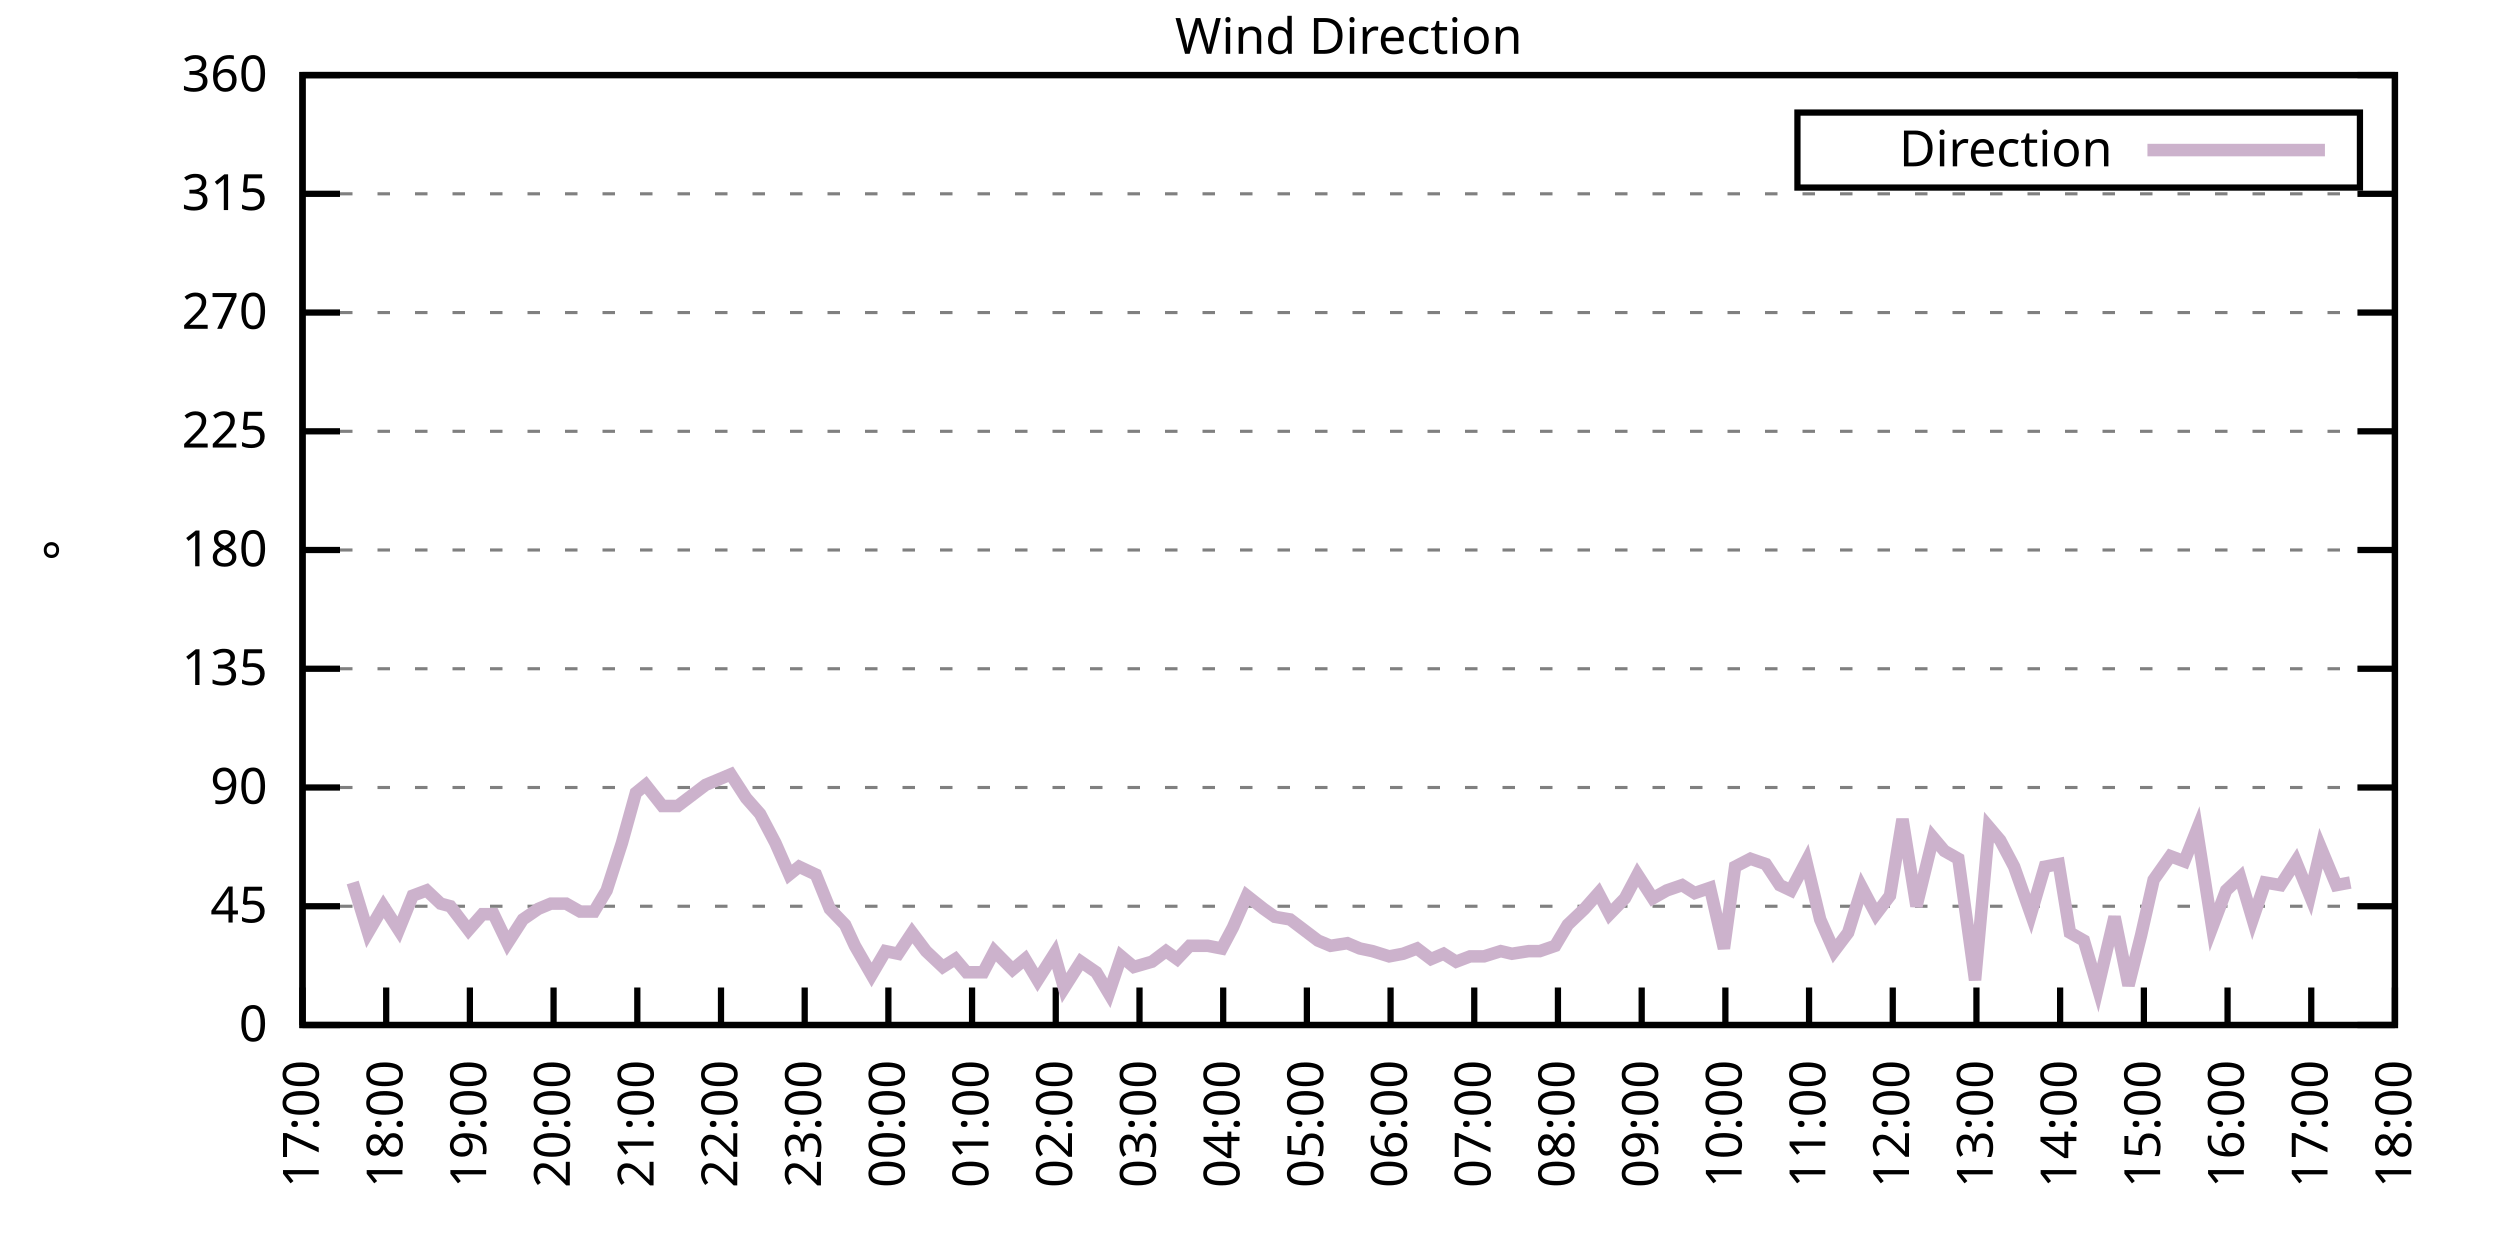
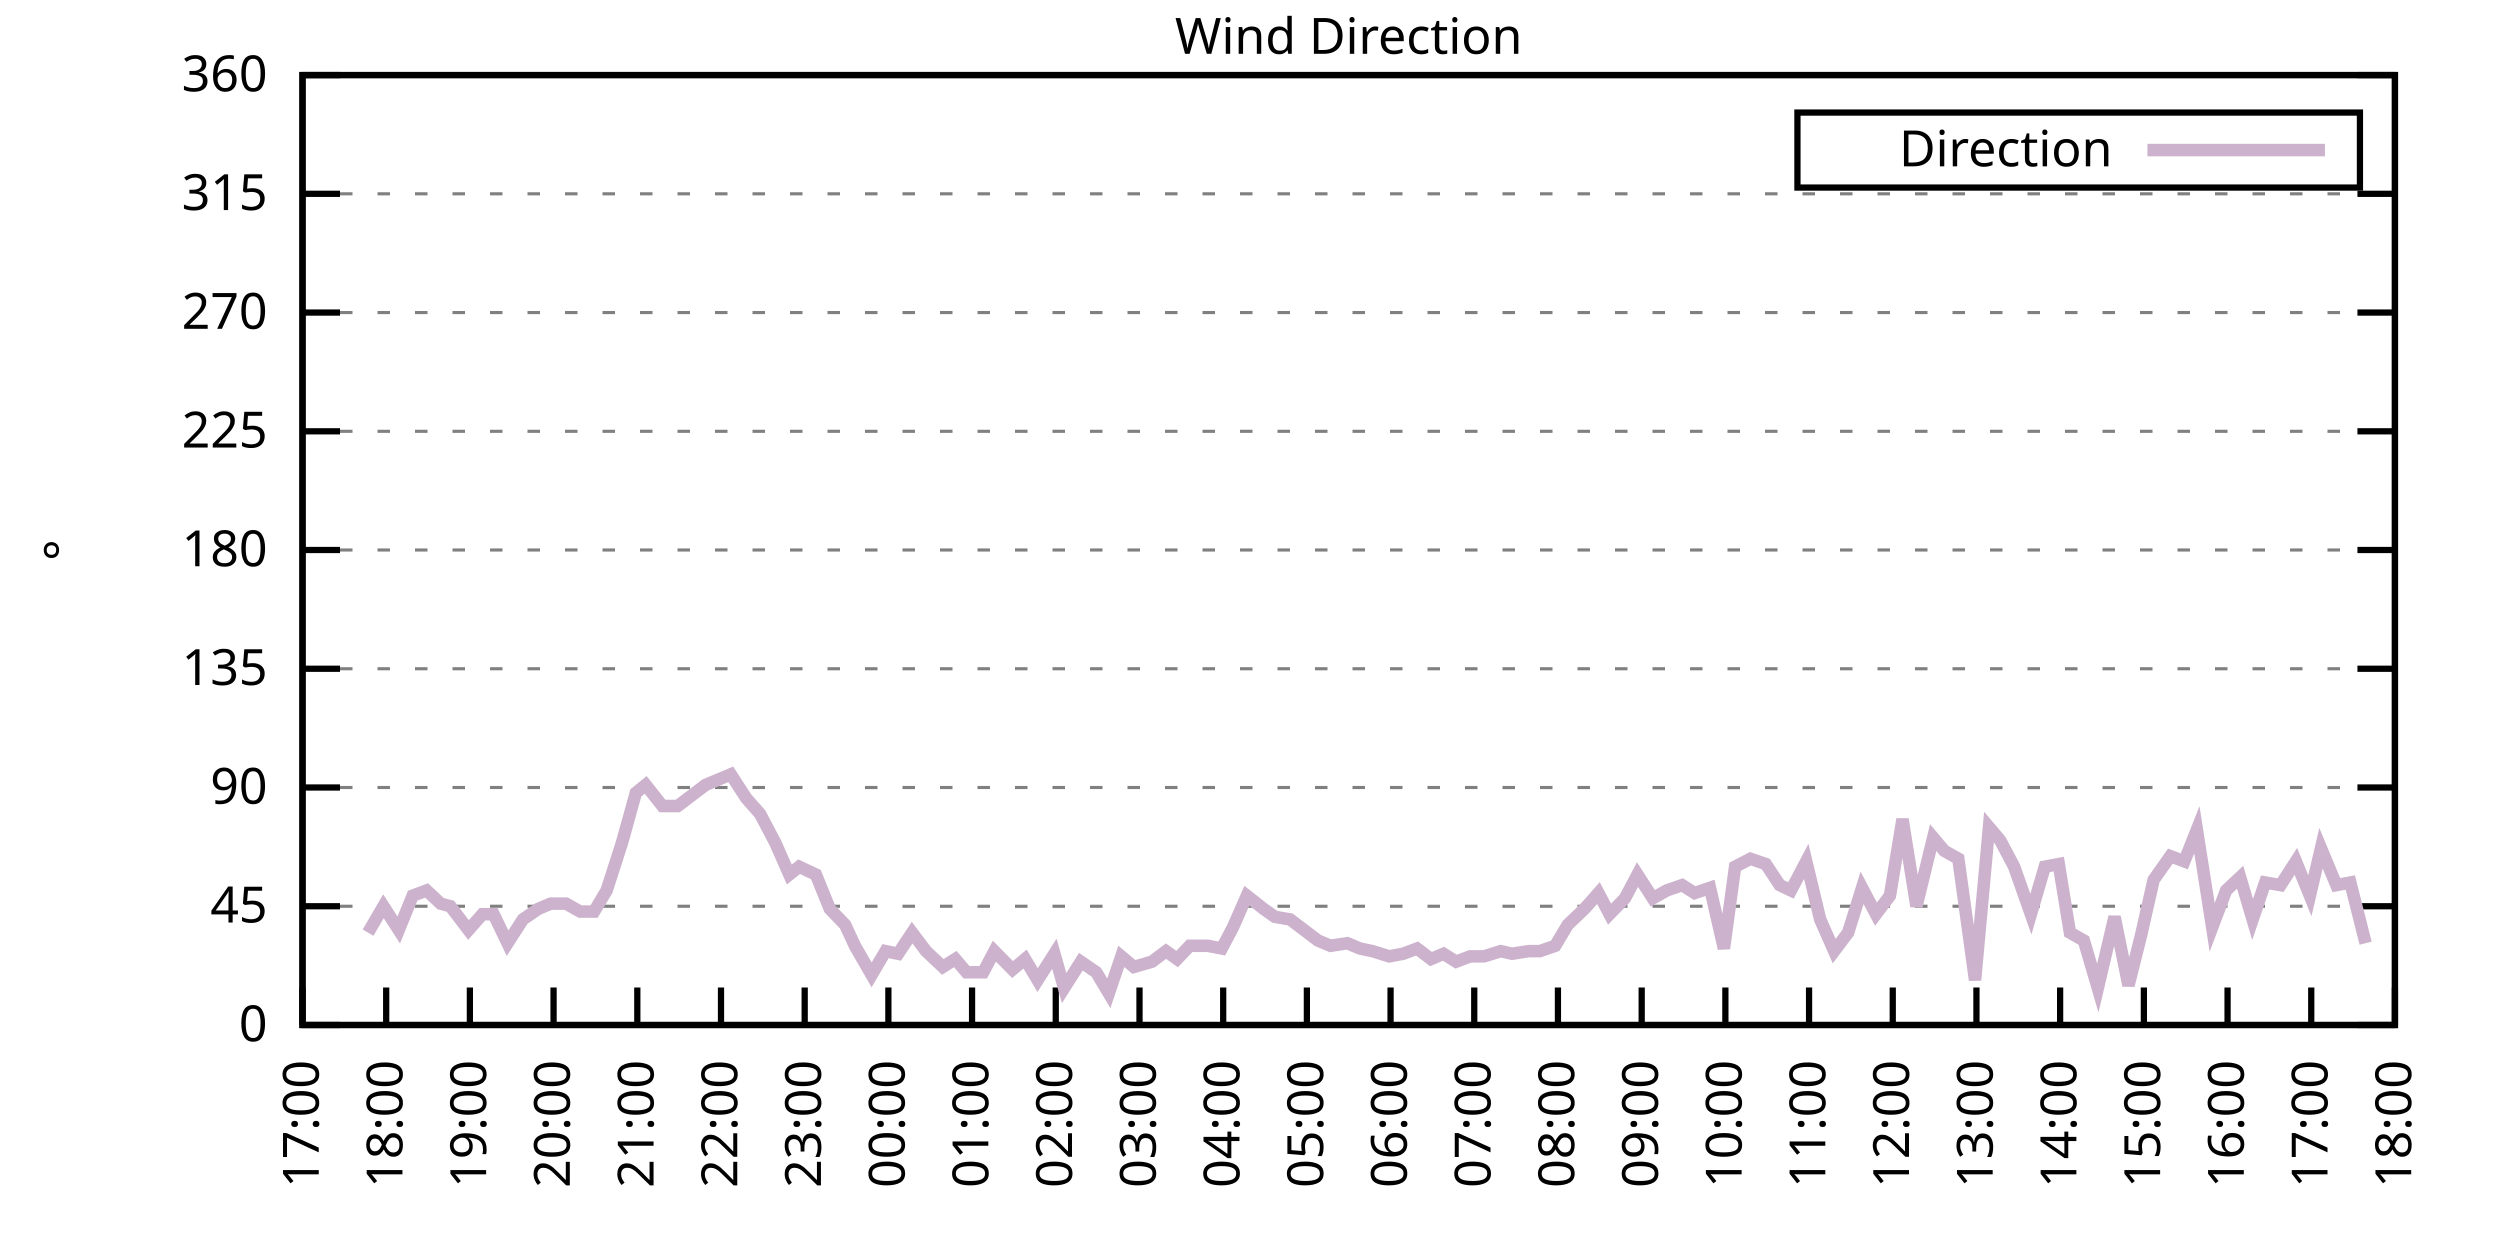
<svg xmlns="http://www.w3.org/2000/svg" xmlns:xlink="http://www.w3.org/1999/xlink" width="400" height="200" viewBox="0 0 400 200">
  <g id="gnuplot_canvas">
    <rect x="0" y="0" width="400" height="200" fill="none" />
    <defs>
      <circle id="gpDot" r="0.5" stroke-width="0.5" stroke="currentColor" />
      <path id="gpPt0" stroke-width="0.333" stroke="currentColor" d="M-1,0 h2 M0,-1 v2" />
      <path id="gpPt1" stroke-width="0.333" stroke="currentColor" d="M-1,-1 L1,1 M1,-1 L-1,1" />
      <path id="gpPt2" stroke-width="0.333" stroke="currentColor" d="M-1,0 L1,0 M0,-1 L0,1 M-1,-1 L1,1 M-1,1 L1,-1" />
      <rect id="gpPt3" stroke-width="0.333" stroke="currentColor" x="-1" y="-1" width="2" height="2" />
      <rect id="gpPt4" stroke-width="0.333" stroke="currentColor" fill="currentColor" x="-1" y="-1" width="2" height="2" />
      <circle id="gpPt5" stroke-width="0.333" stroke="currentColor" cx="0" cy="0" r="1" />
      <use xlink:href="#gpPt5" id="gpPt6" fill="currentColor" stroke="none" />
      <path id="gpPt7" stroke-width="0.333" stroke="currentColor" d="M0,-1.33 L-1.33,0.67 L1.33,0.67 z" />
      <use xlink:href="#gpPt7" id="gpPt8" fill="currentColor" stroke="none" />
      <use xlink:href="#gpPt7" id="gpPt9" stroke="currentColor" transform="rotate(180)" />
      <use xlink:href="#gpPt9" id="gpPt10" fill="currentColor" stroke="none" />
      <use xlink:href="#gpPt3" id="gpPt11" stroke="currentColor" transform="rotate(45)" />
      <use xlink:href="#gpPt11" id="gpPt12" fill="currentColor" stroke="none" />
      <path id="gpPt13" stroke-width="0.333" stroke="currentColor" d="M0,1.330 L1.265,0.411 L0.782,-1.067 L-0.782,-1.076 L-1.265,0.411 z" />
      <use xlink:href="#gpPt13" id="gpPt14" fill="currentColor" stroke="none" />
      <filter id="textbox" filterUnits="objectBoundingBox" x="0" y="0" height="1" width="1">
        <feFlood flood-color="white" flood-opacity="1" result="bgnd" />
        <feComposite in="SourceGraphic" in2="bgnd" operator="atop" />
      </filter>
      <filter id="greybox" filterUnits="objectBoundingBox" x="0" y="0" height="1" width="1">
        <feFlood flood-color="lightgrey" flood-opacity="1" result="grey" />
        <feComposite in="SourceGraphic" in2="grey" operator="atop" />
      </filter>
    </defs>
    <g fill="none" color="white" stroke="currentColor" stroke-width="1.00" stroke-linecap="butt" stroke-linejoin="miter">
</g>
    <g fill="none" color="black" stroke="currentColor" stroke-width="1.00" stroke-linecap="butt" stroke-linejoin="miter">
      <g stroke="none" shape-rendering="crispEdges">
        <polygon fill="rgb(255, 255, 255)" points="48.40,164.00 383.18,164.00 383.18,12.02 48.40,12.02 " />
      </g>
    </g>
    <g fill="none" color="black" stroke="currentColor" stroke-width="1.00" stroke-linecap="butt" stroke-linejoin="miter">
</g>
    <g fill="none" color="black" stroke="black" stroke-width="0.50" stroke-linecap="butt" stroke-linejoin="miter">
</g>
    <g fill="none" color="gray" stroke="currentColor" stroke-width="0.50" stroke-linecap="butt" stroke-linejoin="miter">
      <path stroke="gray" stroke-dasharray="2,4" class="gridline" d="M48.40,164.00 L383.19,164.00  " />
    </g>
    <g fill="none" color="gray" stroke="gray" stroke-width="1.00" stroke-linecap="butt" stroke-linejoin="miter">
</g>
    <g fill="none" color="black" stroke="currentColor" stroke-width="1.00" stroke-linecap="butt" stroke-linejoin="miter">
      <path stroke="black" d="M48.40,164.00 L54.40,164.00 M383.19,164.00 L377.19,164.00  " />
      <g transform="translate(42.80,166.60)" stroke="none" fill="black" font-family="Sans" font-size="8.00" text-anchor="end">
        <text>
          <tspan font-family="Sans"> 0</tspan>
        </text>
      </g>
    </g>
    <g fill="none" color="black" stroke="currentColor" stroke-width="1.00" stroke-linecap="butt" stroke-linejoin="miter">
</g>
    <g fill="none" color="black" stroke="black" stroke-width="0.50" stroke-linecap="butt" stroke-linejoin="miter">
</g>
    <g fill="none" color="gray" stroke="currentColor" stroke-width="0.50" stroke-linecap="butt" stroke-linejoin="miter">
      <path stroke="gray" stroke-dasharray="2,4" class="gridline" d="M48.40,145.00 L383.19,145.00  " />
    </g>
    <g fill="none" color="gray" stroke="gray" stroke-width="1.00" stroke-linecap="butt" stroke-linejoin="miter">
</g>
    <g fill="none" color="black" stroke="currentColor" stroke-width="1.00" stroke-linecap="butt" stroke-linejoin="miter">
      <path stroke="black" d="M48.40,145.00 L54.40,145.00 M383.19,145.00 L377.19,145.00  " />
      <g transform="translate(42.80,147.60)" stroke="none" fill="black" font-family="Sans" font-size="8.00" text-anchor="end">
        <text>
          <tspan font-family="Sans"> 45</tspan>
        </text>
      </g>
    </g>
    <g fill="none" color="black" stroke="currentColor" stroke-width="1.00" stroke-linecap="butt" stroke-linejoin="miter">
</g>
    <g fill="none" color="black" stroke="black" stroke-width="0.50" stroke-linecap="butt" stroke-linejoin="miter">
</g>
    <g fill="none" color="gray" stroke="currentColor" stroke-width="0.50" stroke-linecap="butt" stroke-linejoin="miter">
      <path stroke="gray" stroke-dasharray="2,4" class="gridline" d="M48.40,126.00 L383.19,126.00  " />
    </g>
    <g fill="none" color="gray" stroke="gray" stroke-width="1.00" stroke-linecap="butt" stroke-linejoin="miter">
</g>
    <g fill="none" color="black" stroke="currentColor" stroke-width="1.00" stroke-linecap="butt" stroke-linejoin="miter">
      <path stroke="black" d="M48.40,126.00 L54.40,126.00 M383.19,126.00 L377.19,126.00  " />
      <g transform="translate(42.80,128.60)" stroke="none" fill="black" font-family="Sans" font-size="8.00" text-anchor="end">
        <text>
          <tspan font-family="Sans"> 90</tspan>
        </text>
      </g>
    </g>
    <g fill="none" color="black" stroke="currentColor" stroke-width="1.00" stroke-linecap="butt" stroke-linejoin="miter">
</g>
    <g fill="none" color="black" stroke="black" stroke-width="0.50" stroke-linecap="butt" stroke-linejoin="miter">
</g>
    <g fill="none" color="gray" stroke="currentColor" stroke-width="0.50" stroke-linecap="butt" stroke-linejoin="miter">
      <path stroke="gray" stroke-dasharray="2,4" class="gridline" d="M48.40,107.00 L383.19,107.00  " />
    </g>
    <g fill="none" color="gray" stroke="gray" stroke-width="1.00" stroke-linecap="butt" stroke-linejoin="miter">
</g>
    <g fill="none" color="black" stroke="currentColor" stroke-width="1.00" stroke-linecap="butt" stroke-linejoin="miter">
      <path stroke="black" d="M48.40,107.00 L54.40,107.00 M383.19,107.00 L377.19,107.00  " />
      <g transform="translate(42.80,109.60)" stroke="none" fill="black" font-family="Sans" font-size="8.00" text-anchor="end">
        <text>
          <tspan font-family="Sans"> 135</tspan>
        </text>
      </g>
    </g>
    <g fill="none" color="black" stroke="currentColor" stroke-width="1.00" stroke-linecap="butt" stroke-linejoin="miter">
</g>
    <g fill="none" color="black" stroke="black" stroke-width="0.50" stroke-linecap="butt" stroke-linejoin="miter">
</g>
    <g fill="none" color="gray" stroke="currentColor" stroke-width="0.50" stroke-linecap="butt" stroke-linejoin="miter">
      <path stroke="gray" stroke-dasharray="2,4" class="gridline" d="M48.40,88.00 L383.19,88.00  " />
    </g>
    <g fill="none" color="gray" stroke="gray" stroke-width="1.00" stroke-linecap="butt" stroke-linejoin="miter">
</g>
    <g fill="none" color="black" stroke="currentColor" stroke-width="1.00" stroke-linecap="butt" stroke-linejoin="miter">
      <path stroke="black" d="M48.40,88.00 L54.40,88.00 M383.19,88.00 L377.19,88.00  " />
      <g transform="translate(42.80,90.60)" stroke="none" fill="black" font-family="Sans" font-size="8.00" text-anchor="end">
        <text>
          <tspan font-family="Sans"> 180</tspan>
        </text>
      </g>
    </g>
    <g fill="none" color="black" stroke="currentColor" stroke-width="1.00" stroke-linecap="butt" stroke-linejoin="miter">
</g>
    <g fill="none" color="black" stroke="black" stroke-width="0.50" stroke-linecap="butt" stroke-linejoin="miter">
</g>
    <g fill="none" color="gray" stroke="currentColor" stroke-width="0.50" stroke-linecap="butt" stroke-linejoin="miter">
      <path stroke="gray" stroke-dasharray="2,4" class="gridline" d="M48.40,69.01 L383.19,69.01  " />
    </g>
    <g fill="none" color="gray" stroke="gray" stroke-width="1.00" stroke-linecap="butt" stroke-linejoin="miter">
</g>
    <g fill="none" color="black" stroke="currentColor" stroke-width="1.00" stroke-linecap="butt" stroke-linejoin="miter">
      <path stroke="black" d="M48.40,69.01 L54.40,69.01 M383.19,69.01 L377.19,69.01  " />
      <g transform="translate(42.80,71.61)" stroke="none" fill="black" font-family="Sans" font-size="8.00" text-anchor="end">
        <text>
          <tspan font-family="Sans"> 225</tspan>
        </text>
      </g>
    </g>
    <g fill="none" color="black" stroke="currentColor" stroke-width="1.00" stroke-linecap="butt" stroke-linejoin="miter">
</g>
    <g fill="none" color="black" stroke="black" stroke-width="0.50" stroke-linecap="butt" stroke-linejoin="miter">
</g>
    <g fill="none" color="gray" stroke="currentColor" stroke-width="0.50" stroke-linecap="butt" stroke-linejoin="miter">
      <path stroke="gray" stroke-dasharray="2,4" class="gridline" d="M48.40,50.01 L383.19,50.01  " />
    </g>
    <g fill="none" color="gray" stroke="gray" stroke-width="1.00" stroke-linecap="butt" stroke-linejoin="miter">
</g>
    <g fill="none" color="black" stroke="currentColor" stroke-width="1.00" stroke-linecap="butt" stroke-linejoin="miter">
      <path stroke="black" d="M48.40,50.01 L54.40,50.01 M383.19,50.01 L377.19,50.01  " />
      <g transform="translate(42.80,52.61)" stroke="none" fill="black" font-family="Sans" font-size="8.00" text-anchor="end">
        <text>
          <tspan font-family="Sans"> 270</tspan>
        </text>
      </g>
    </g>
    <g fill="none" color="black" stroke="currentColor" stroke-width="1.00" stroke-linecap="butt" stroke-linejoin="miter">
</g>
    <g fill="none" color="black" stroke="black" stroke-width="0.50" stroke-linecap="butt" stroke-linejoin="miter">
</g>
    <g fill="none" color="gray" stroke="currentColor" stroke-width="0.50" stroke-linecap="butt" stroke-linejoin="miter">
      <path stroke="gray" stroke-dasharray="2,4" class="gridline" d="M48.40,31.01 L383.19,31.01  " />
    </g>
    <g fill="none" color="gray" stroke="gray" stroke-width="1.00" stroke-linecap="butt" stroke-linejoin="miter">
</g>
    <g fill="none" color="black" stroke="currentColor" stroke-width="1.00" stroke-linecap="butt" stroke-linejoin="miter">
      <path stroke="black" d="M48.40,31.01 L54.40,31.01 M383.19,31.01 L377.19,31.01  " />
      <g transform="translate(42.80,33.61)" stroke="none" fill="black" font-family="Sans" font-size="8.00" text-anchor="end">
        <text>
          <tspan font-family="Sans"> 315</tspan>
        </text>
      </g>
    </g>
    <g fill="none" color="black" stroke="currentColor" stroke-width="1.00" stroke-linecap="butt" stroke-linejoin="miter">
</g>
    <g fill="none" color="black" stroke="black" stroke-width="0.50" stroke-linecap="butt" stroke-linejoin="miter">
</g>
    <g fill="none" color="gray" stroke="currentColor" stroke-width="0.50" stroke-linecap="butt" stroke-linejoin="miter">
      <path stroke="gray" stroke-dasharray="2,4" class="gridline" d="M48.40,12.01 L383.19,12.01  " />
    </g>
    <g fill="none" color="gray" stroke="gray" stroke-width="1.00" stroke-linecap="butt" stroke-linejoin="miter">
</g>
    <g fill="none" color="black" stroke="currentColor" stroke-width="1.00" stroke-linecap="butt" stroke-linejoin="miter">
      <path stroke="black" d="M48.40,12.01 L54.40,12.01 M383.19,12.01 L377.19,12.01  " />
      <g transform="translate(42.80,14.61)" stroke="none" fill="black" font-family="Sans" font-size="8.00" text-anchor="end">
        <text>
          <tspan font-family="Sans"> 360</tspan>
        </text>
      </g>
    </g>
    <g fill="none" color="black" stroke="currentColor" stroke-width="1.00" stroke-linecap="butt" stroke-linejoin="miter">
      <path stroke="black" d="M48.40,164.00 L48.40,158.00  " />
      <g transform="translate(51.00,169.60) rotate(270.00)" stroke="none" fill="black" font-family="Sans" font-size="8.00" text-anchor="end">
        <text>
          <tspan font-family="Sans">17:00</tspan>
        </text>
      </g>
    </g>
    <g fill="none" color="black" stroke="currentColor" stroke-width="1.00" stroke-linecap="butt" stroke-linejoin="miter">
      <path stroke="black" d="M61.79,164.00 L61.79,158.00  " />
      <g transform="translate(64.39,169.60) rotate(270.00)" stroke="none" fill="black" font-family="Sans" font-size="8.00" text-anchor="end">
        <text>
          <tspan font-family="Sans">18:00</tspan>
        </text>
      </g>
    </g>
    <g fill="none" color="black" stroke="currentColor" stroke-width="1.00" stroke-linecap="butt" stroke-linejoin="miter">
      <path stroke="black" d="M75.18,164.00 L75.18,158.00  " />
      <g transform="translate(77.78,169.60) rotate(270.00)" stroke="none" fill="black" font-family="Sans" font-size="8.00" text-anchor="end">
        <text>
          <tspan font-family="Sans">19:00</tspan>
        </text>
      </g>
    </g>
    <g fill="none" color="black" stroke="currentColor" stroke-width="1.00" stroke-linecap="butt" stroke-linejoin="miter">
      <path stroke="black" d="M88.57,164.00 L88.57,158.00  " />
      <g transform="translate(91.17,169.60) rotate(270.00)" stroke="none" fill="black" font-family="Sans" font-size="8.00" text-anchor="end">
        <text>
          <tspan font-family="Sans">20:00</tspan>
        </text>
      </g>
    </g>
    <g fill="none" color="black" stroke="currentColor" stroke-width="1.00" stroke-linecap="butt" stroke-linejoin="miter">
      <path stroke="black" d="M101.97,164.00 L101.97,158.00  " />
      <g transform="translate(104.57,169.60) rotate(270.00)" stroke="none" fill="black" font-family="Sans" font-size="8.00" text-anchor="end">
        <text>
          <tspan font-family="Sans">21:00</tspan>
        </text>
      </g>
    </g>
    <g fill="none" color="black" stroke="currentColor" stroke-width="1.00" stroke-linecap="butt" stroke-linejoin="miter">
      <path stroke="black" d="M115.36,164.00 L115.36,158.00  " />
      <g transform="translate(117.96,169.60) rotate(270.00)" stroke="none" fill="black" font-family="Sans" font-size="8.00" text-anchor="end">
        <text>
          <tspan font-family="Sans">22:00</tspan>
        </text>
      </g>
    </g>
    <g fill="none" color="black" stroke="currentColor" stroke-width="1.00" stroke-linecap="butt" stroke-linejoin="miter">
      <path stroke="black" d="M128.75,164.00 L128.75,158.00  " />
      <g transform="translate(131.35,169.60) rotate(270.00)" stroke="none" fill="black" font-family="Sans" font-size="8.00" text-anchor="end">
        <text>
          <tspan font-family="Sans">23:00</tspan>
        </text>
      </g>
    </g>
    <g fill="none" color="black" stroke="currentColor" stroke-width="1.00" stroke-linecap="butt" stroke-linejoin="miter">
      <path stroke="black" d="M142.14,164.00 L142.14,158.00  " />
      <g transform="translate(144.74,169.60) rotate(270.00)" stroke="none" fill="black" font-family="Sans" font-size="8.00" text-anchor="end">
        <text>
          <tspan font-family="Sans">00:00</tspan>
        </text>
      </g>
    </g>
    <g fill="none" color="black" stroke="currentColor" stroke-width="1.00" stroke-linecap="butt" stroke-linejoin="miter">
      <path stroke="black" d="M155.53,164.00 L155.53,158.00  " />
      <g transform="translate(158.13,169.60) rotate(270.00)" stroke="none" fill="black" font-family="Sans" font-size="8.00" text-anchor="end">
        <text>
          <tspan font-family="Sans">01:00</tspan>
        </text>
      </g>
    </g>
    <g fill="none" color="black" stroke="currentColor" stroke-width="1.00" stroke-linecap="butt" stroke-linejoin="miter">
      <path stroke="black" d="M168.92,164.00 L168.92,158.00  " />
      <g transform="translate(171.52,169.60) rotate(270.00)" stroke="none" fill="black" font-family="Sans" font-size="8.00" text-anchor="end">
        <text>
          <tspan font-family="Sans">02:00</tspan>
        </text>
      </g>
    </g>
    <g fill="none" color="black" stroke="currentColor" stroke-width="1.00" stroke-linecap="butt" stroke-linejoin="miter">
      <path stroke="black" d="M182.32,164.00 L182.32,158.00  " />
      <g transform="translate(184.92,169.60) rotate(270.00)" stroke="none" fill="black" font-family="Sans" font-size="8.00" text-anchor="end">
        <text>
          <tspan font-family="Sans">03:00</tspan>
        </text>
      </g>
    </g>
    <g fill="none" color="black" stroke="currentColor" stroke-width="1.00" stroke-linecap="butt" stroke-linejoin="miter">
      <path stroke="black" d="M195.71,164.00 L195.71,158.00  " />
      <g transform="translate(198.31,169.60) rotate(270.00)" stroke="none" fill="black" font-family="Sans" font-size="8.00" text-anchor="end">
        <text>
          <tspan font-family="Sans">04:00</tspan>
        </text>
      </g>
    </g>
    <g fill="none" color="black" stroke="currentColor" stroke-width="1.00" stroke-linecap="butt" stroke-linejoin="miter">
      <path stroke="black" d="M209.10,164.00 L209.10,158.00  " />
      <g transform="translate(211.70,169.60) rotate(270.00)" stroke="none" fill="black" font-family="Sans" font-size="8.00" text-anchor="end">
        <text>
          <tspan font-family="Sans">05:00</tspan>
        </text>
      </g>
    </g>
    <g fill="none" color="black" stroke="currentColor" stroke-width="1.00" stroke-linecap="butt" stroke-linejoin="miter">
      <path stroke="black" d="M222.49,164.00 L222.49,158.00  " />
      <g transform="translate(225.09,169.60) rotate(270.00)" stroke="none" fill="black" font-family="Sans" font-size="8.00" text-anchor="end">
        <text>
          <tspan font-family="Sans">06:00</tspan>
        </text>
      </g>
    </g>
    <g fill="none" color="black" stroke="currentColor" stroke-width="1.00" stroke-linecap="butt" stroke-linejoin="miter">
      <path stroke="black" d="M235.88,164.00 L235.88,158.00  " />
      <g transform="translate(238.48,169.60) rotate(270.00)" stroke="none" fill="black" font-family="Sans" font-size="8.00" text-anchor="end">
        <text>
          <tspan font-family="Sans">07:00</tspan>
        </text>
      </g>
    </g>
    <g fill="none" color="black" stroke="currentColor" stroke-width="1.00" stroke-linecap="butt" stroke-linejoin="miter">
      <path stroke="black" d="M249.27,164.00 L249.27,158.00  " />
      <g transform="translate(251.87,169.60) rotate(270.00)" stroke="none" fill="black" font-family="Sans" font-size="8.00" text-anchor="end">
        <text>
          <tspan font-family="Sans">08:00</tspan>
        </text>
      </g>
    </g>
    <g fill="none" color="black" stroke="currentColor" stroke-width="1.00" stroke-linecap="butt" stroke-linejoin="miter">
      <path stroke="black" d="M262.67,164.00 L262.67,158.00  " />
      <g transform="translate(265.27,169.60) rotate(270.00)" stroke="none" fill="black" font-family="Sans" font-size="8.00" text-anchor="end">
        <text>
          <tspan font-family="Sans">09:00</tspan>
        </text>
      </g>
    </g>
    <g fill="none" color="black" stroke="currentColor" stroke-width="1.00" stroke-linecap="butt" stroke-linejoin="miter">
      <path stroke="black" d="M276.06,164.00 L276.06,158.00  " />
      <g transform="translate(278.66,169.60) rotate(270.00)" stroke="none" fill="black" font-family="Sans" font-size="8.00" text-anchor="end">
        <text>
          <tspan font-family="Sans">10:00</tspan>
        </text>
      </g>
    </g>
    <g fill="none" color="black" stroke="currentColor" stroke-width="1.00" stroke-linecap="butt" stroke-linejoin="miter">
      <path stroke="black" d="M289.45,164.00 L289.45,158.00  " />
      <g transform="translate(292.05,169.60) rotate(270.00)" stroke="none" fill="black" font-family="Sans" font-size="8.00" text-anchor="end">
        <text>
          <tspan font-family="Sans">11:00</tspan>
        </text>
      </g>
    </g>
    <g fill="none" color="black" stroke="currentColor" stroke-width="1.00" stroke-linecap="butt" stroke-linejoin="miter">
      <path stroke="black" d="M302.84,164.00 L302.84,158.00  " />
      <g transform="translate(305.44,169.60) rotate(270.00)" stroke="none" fill="black" font-family="Sans" font-size="8.00" text-anchor="end">
        <text>
          <tspan font-family="Sans">12:00</tspan>
        </text>
      </g>
    </g>
    <g fill="none" color="black" stroke="currentColor" stroke-width="1.00" stroke-linecap="butt" stroke-linejoin="miter">
      <path stroke="black" d="M316.23,164.00 L316.23,158.00  " />
      <g transform="translate(318.83,169.60) rotate(270.00)" stroke="none" fill="black" font-family="Sans" font-size="8.00" text-anchor="end">
        <text>
          <tspan font-family="Sans">13:00</tspan>
        </text>
      </g>
    </g>
    <g fill="none" color="black" stroke="currentColor" stroke-width="1.00" stroke-linecap="butt" stroke-linejoin="miter">
      <path stroke="black" d="M329.62,164.00 L329.62,158.00  " />
      <g transform="translate(332.22,169.60) rotate(270.00)" stroke="none" fill="black" font-family="Sans" font-size="8.00" text-anchor="end">
        <text>
          <tspan font-family="Sans">14:00</tspan>
        </text>
      </g>
    </g>
    <g fill="none" color="black" stroke="currentColor" stroke-width="1.00" stroke-linecap="butt" stroke-linejoin="miter">
      <path stroke="black" d="M343.02,164.00 L343.02,158.00  " />
      <g transform="translate(345.62,169.60) rotate(270.00)" stroke="none" fill="black" font-family="Sans" font-size="8.00" text-anchor="end">
        <text>
          <tspan font-family="Sans">15:00</tspan>
        </text>
      </g>
    </g>
    <g fill="none" color="black" stroke="currentColor" stroke-width="1.00" stroke-linecap="butt" stroke-linejoin="miter">
      <path stroke="black" d="M356.41,164.00 L356.41,158.00  " />
      <g transform="translate(359.01,169.60) rotate(270.00)" stroke="none" fill="black" font-family="Sans" font-size="8.00" text-anchor="end">
        <text>
          <tspan font-family="Sans">16:00</tspan>
        </text>
      </g>
    </g>
    <g fill="none" color="black" stroke="currentColor" stroke-width="1.00" stroke-linecap="butt" stroke-linejoin="miter">
      <path stroke="black" d="M369.80,164.00 L369.80,158.00  " />
      <g transform="translate(372.40,169.60) rotate(270.00)" stroke="none" fill="black" font-family="Sans" font-size="8.00" text-anchor="end">
        <text>
          <tspan font-family="Sans">17:00</tspan>
        </text>
      </g>
    </g>
    <g fill="none" color="black" stroke="currentColor" stroke-width="1.00" stroke-linecap="butt" stroke-linejoin="miter">
      <path stroke="black" d="M383.19,164.00 L383.19,158.00  " />
      <g transform="translate(385.79,169.60) rotate(270.00)" stroke="none" fill="black" font-family="Sans" font-size="8.00" text-anchor="end">
        <text>
          <tspan font-family="Sans">18:00</tspan>
        </text>
      </g>
    </g>
    <g fill="none" color="black" stroke="currentColor" stroke-width="1.00" stroke-linecap="butt" stroke-linejoin="miter">
</g>
    <g fill="none" color="black" stroke="currentColor" stroke-width="1.00" stroke-linecap="butt" stroke-linejoin="miter">
      <path stroke="black" d="M48.40,12.01 L48.40,164.00 L383.19,164.00 L383.19,12.01 L48.40,12.01 Z  " />
    </g>
    <g fill="none" color="black" stroke="currentColor" stroke-width="1.00" stroke-linecap="butt" stroke-linejoin="miter">
</g>
    <g fill="none" color="black" stroke="currentColor" stroke-width="1.00" stroke-linecap="butt" stroke-linejoin="miter">
      <path stroke="black" d="M287.59,30.01 L287.59,18.01 L377.59,18.01 L377.59,30.01 L287.59,30.01 Z  " />
    </g>
    <g id="Wind_direction_plot_1">
      <g fill="none" color="white" stroke="black" stroke-width="2.00" stroke-linecap="butt" stroke-linejoin="miter">
</g>
      <g fill="none" color="black" stroke="currentColor" stroke-width="2.00" stroke-linecap="butt" stroke-linejoin="miter">
        <g transform="translate(337.99,26.61)" stroke="none" fill="black" font-family="Sans" font-size="8.00" text-anchor="end">
          <text>
            <tspan font-family="Sans">Direction</tspan>
          </text>
        </g>
      </g>
      <g fill="none" color="black" stroke="currentColor" stroke-width="2.00" stroke-linecap="butt" stroke-linejoin="miter">
-         <path stroke="rgb(204, 178, 204)" d="M343.59,24.01 L371.99,24.01 M56.43,141.20 L58.89,149.22 L61.35,145.00 L63.80,148.80 L66.03,143.31 L68.26,142.47   L70.50,144.58 L72.06,145.00 L74.96,148.80 L77.19,146.27 L78.98,146.27 L81.21,150.91 L83.66,147.11 L86.12,145.42   L88.13,144.58 L90.58,144.58 L92.82,145.85 L95.05,145.85 L97.06,142.47 L99.51,134.87 L101.74,126.85 L103.31,125.58   L105.98,128.96 L108.44,128.96 L110.67,127.27 L112.90,125.58 L114.91,124.74 L116.92,123.89 L119.38,127.69 L121.61,130.22   L124.06,134.87 L126.29,139.93 L127.86,138.67 L130.54,139.93 L132.77,145.42 L135.22,147.96 L136.78,151.33 L139.46,155.98   L141.69,152.18 L143.70,152.60 L145.94,149.22 L148.17,152.18 L150.85,154.71 L152.85,153.45 L154.64,155.56 L157.32,155.56   L159.10,152.18 L162.01,155.13 L164.01,153.45 L166.02,156.82 L168.70,152.60 L170.26,158.09 L172.94,153.87 L175.40,155.56   L177.41,158.93 L179.41,153.02 L181.42,154.71 L184.32,153.87 L186.56,152.18 L188.34,153.45 L190.35,151.33 L193.25,151.33   L195.48,151.76 L197.27,148.38 L199.50,143.31 L202.18,145.42 L203.97,146.69 L206.42,147.11 L208.65,148.80 L210.88,150.49   L212.89,151.33 L215.57,150.91 L217.58,151.76 L219.59,152.18 L222.27,153.02 L224.50,152.60 L226.73,151.76 L228.96,153.45   L230.97,152.60 L232.98,153.87 L235.21,153.02 L237.44,153.02 L240.12,152.18 L241.91,152.60 L244.59,152.18 L246.37,152.18   L248.83,151.33 L250.84,147.96 L253.51,145.42 L255.75,142.89 L257.53,146.27 L259.99,143.73 L262.00,139.93 L264.45,143.73   L266.68,142.47 L269.14,141.62 L271.15,142.89 L273.60,142.05 L275.83,151.76 L277.62,138.67 L280.07,137.40 L282.53,138.25   L284.76,141.62 L286.55,142.47 L289.00,137.82 L291.23,147.11 L293.47,152.18 L295.70,149.22 L297.93,142.05 L300.16,146.27   L302.39,143.31 L304.40,131.07 L306.63,145.00 L309.31,134.02 L311.10,136.14 L313.33,137.40 L316.01,156.82 L318.24,132.34   L320.03,134.45 L322.26,138.67 L324.94,146.27 L327.17,138.67 L329.40,138.25 L331.19,149.22 L333.42,150.49 L335.65,158.09   L338.33,146.69 L340.56,157.67 L342.57,149.65 L344.58,140.78 L347.26,136.98 L349.49,137.82 L351.50,132.76 L353.95,148.38   L356.18,142.47 L358.42,140.36 L360.42,147.11 L362.43,141.20 L364.89,141.62 L367.34,137.82 L369.58,143.31 L371.36,135.71   L373.82,141.62 L376.05,141.20  " />
+         <path stroke="rgb(204, 178, 204)" d="M343.59,24.01 L371.99,24.01 M58.89,149.22 L61.35,145.00 L63.80,148.80 L66.03,143.31 L68.26,142.47 L70.50,144.58   L72.06,145.00 L74.96,148.80 L77.19,146.27 L78.98,146.27 L81.21,150.91 L83.66,147.11 L86.12,145.42 L88.13,144.58   L90.58,144.58 L92.82,145.85 L95.05,145.85 L97.06,142.47 L99.51,134.87 L101.74,126.85 L103.31,125.58 L105.98,128.96   L108.44,128.96 L110.67,127.27 L112.90,125.58 L114.91,124.74 L116.92,123.89 L119.38,127.69 L121.61,130.22 L124.06,134.87   L126.29,139.93 L127.86,138.67 L130.54,139.93 L132.77,145.42 L135.22,147.96 L136.78,151.33 L139.46,155.98 L141.69,152.18   L143.70,152.60 L145.94,149.22 L148.17,152.18 L150.85,154.71 L152.85,153.45 L154.64,155.56 L157.32,155.56 L159.10,152.18   L162.01,155.13 L164.01,153.45 L166.02,156.82 L168.70,152.60 L170.26,158.09 L172.94,153.87 L175.40,155.56 L177.41,158.93   L179.41,153.02 L181.42,154.71 L184.32,153.87 L186.56,152.18 L188.34,153.45 L190.35,151.33 L193.25,151.33 L195.48,151.76   L197.27,148.38 L199.50,143.31 L202.18,145.42 L203.97,146.69 L206.42,147.11 L208.65,148.80 L210.88,150.49 L212.89,151.33   L215.57,150.91 L217.58,151.76 L219.59,152.18 L222.27,153.02 L224.50,152.60 L226.73,151.76 L228.96,153.45 L230.97,152.60   L232.98,153.87 L235.21,153.02 L237.44,153.02 L240.12,152.18 L241.91,152.60 L244.59,152.18 L246.37,152.18 L248.83,151.33   L250.84,147.96 L253.51,145.42 L255.75,142.89 L257.53,146.27 L259.99,143.73 L262.00,139.93 L264.45,143.73 L266.68,142.47   L269.14,141.62 L271.15,142.89 L273.60,142.05 L275.83,151.76 L277.62,138.67 L280.07,137.40 L282.53,138.25 L284.76,141.62   L286.55,142.47 L289.00,137.82 L291.23,147.11 L293.47,152.18 L295.70,149.22 L297.93,142.05 L300.16,146.27 L302.39,143.31   L304.40,131.07 L306.63,145.00 L309.31,134.02 L311.10,136.14 L313.33,137.40 L316.01,156.82 L318.24,132.34 L320.03,134.45   L322.26,138.67 L324.94,146.27 L327.17,138.67 L329.40,138.25 L331.19,149.22 L333.42,150.49 L335.65,158.09 L338.33,146.69   L340.56,157.67 L342.57,149.65 L344.58,140.78 L347.26,136.98 L349.49,137.82 L351.50,132.76 L353.95,148.38 L356.18,142.47   L358.42,140.36 L360.42,147.11 L362.43,141.20 L364.89,141.62 L367.34,137.82 L369.58,143.31 L371.36,135.71 L373.82,141.62   L376.05,141.20 L378.50,150.91  " />
      </g>
    </g>
    <g fill="none" color="black" stroke="currentColor" stroke-width="2.00" stroke-linecap="butt" stroke-linejoin="miter">
</g>
    <g fill="none" color="black" stroke="black" stroke-width="1.00" stroke-linecap="butt" stroke-linejoin="miter">
</g>
    <g fill="none" color="black" stroke="currentColor" stroke-width="1.00" stroke-linecap="butt" stroke-linejoin="miter">
      <path stroke="black" d="M48.40,12.01 L48.40,164.00 L383.19,164.00 L383.19,12.01 L48.40,12.01 Z  " />
      <g transform="translate(12.80,88.01) rotate(270.00)" stroke="none" fill="black" font-family="Sans" font-size="8.00" text-anchor="middle">
        <text>
          <tspan font-family="Sans">°</tspan>
        </text>
      </g>
    </g>
    <g fill="none" color="black" stroke="currentColor" stroke-width="1.00" stroke-linecap="butt" stroke-linejoin="miter">
</g>
    <g fill="none" color="black" stroke="currentColor" stroke-width="1.00" stroke-linecap="butt" stroke-linejoin="miter">
      <g transform="translate(215.79,8.61)" stroke="none" fill="black" font-family="Sans" font-size="8.00" text-anchor="middle">
        <text>
          <tspan font-family="Sans">Wind Direction</tspan>
        </text>
      </g>
    </g>
    <g fill="none" color="black" stroke="currentColor" stroke-width="1.00" stroke-linecap="butt" stroke-linejoin="miter">
</g>
  </g>
</svg>
